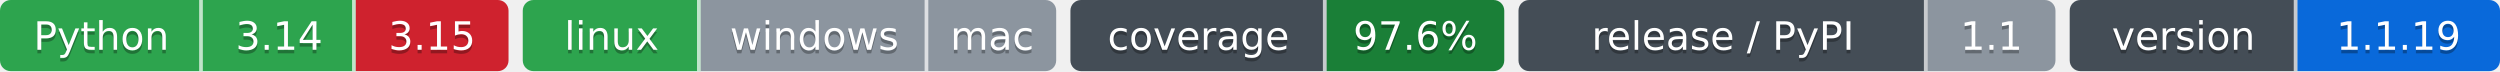
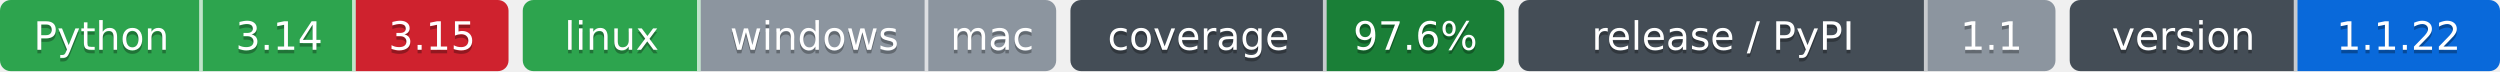
- <svg xmlns="http://www.w3.org/2000/svg" width="703" height="20" role="img" aria-label="Python: CI пройден; 3.14: CI пройден; 3.15: CI не пройден; linux: CI пройден; windows: проверка не проводилась; mac: проверка не проводилась; 97.6%: покрытие 97.6%; 1.1: выпуск v1.1.0, на PyPI не публикуется; 1.1.19: версия 1.1.19">
-   <clipPath id="zca398a660">
+ <svg xmlns="http://www.w3.org/2000/svg" width="703" height="20" role="img" aria-label="Python: CI пройден; 3.14: CI пройден; 3.15: CI не пройден; linux: CI пройден; windows: проверка не проводилась; mac: проверка не проводилась; 97.6%: покрытие 97.6%; 1.1: выпуск v1.1.0, на PyPI не публикуется; 1.1.22: версия 1.1.22">
+   <clipPath id="z4805c09e0">
    <rect width="143" height="20" rx="3" x="0" />
  </clipPath>
-   <clipPath id="zca398a661">
+   <clipPath id="z4805c09e1">
    <rect width="150" height="20" rx="3" x="147" />
  </clipPath>
-   <clipPath id="zca398a662">
+   <clipPath id="z4805c09e2">
    <rect width="122" height="20" rx="3" x="301" />
  </clipPath>
-   <clipPath id="zca398a663">
+   <clipPath id="z4805c09e3">
    <rect width="151" height="20" rx="3" x="427" />
  </clipPath>
-   <clipPath id="zca398a664">
+   <clipPath id="z4805c09e4">
    <rect width="121" height="20" rx="3" x="582" />
  </clipPath>
  <g>
-     <rect x="0" width="57" height="20" fill="#2da44e" clip-path="url(#zca398a660)" />
-     <rect x="57" width="43" height="20" fill="#2da44e" clip-path="url(#zca398a660)" />
-     <rect x="100" width="43" height="20" fill="#cf222e" clip-path="url(#zca398a660)" />
-     <rect x="147" width="50" height="20" fill="#2da44e" clip-path="url(#zca398a661)" />
-     <rect x="197" width="64" height="20" fill="#8c959f" clip-path="url(#zca398a661)" />
-     <rect x="261" width="36" height="20" fill="#8c959f" clip-path="url(#zca398a661)" />
-     <rect x="301" width="72" height="20" fill="#444d56" clip-path="url(#zca398a662)" />
-     <rect x="373" width="50" height="20" fill="#1a7f37" clip-path="url(#zca398a662)" />
-     <rect x="427" width="115" height="20" fill="#444d56" clip-path="url(#zca398a663)" />
-     <rect x="542" width="36" height="20" fill="#8c959f" clip-path="url(#zca398a663)" />
-     <rect x="582" width="64" height="20" fill="#444d56" clip-path="url(#zca398a664)" />
-     <rect x="646" width="57" height="20" fill="#0969da" clip-path="url(#zca398a664)" />
+     <rect x="0" width="57" height="20" fill="#2da44e" clip-path="url(#z4805c09e0)" />
+     <rect x="57" width="43" height="20" fill="#2da44e" clip-path="url(#z4805c09e0)" />
+     <rect x="100" width="43" height="20" fill="#cf222e" clip-path="url(#z4805c09e0)" />
+     <rect x="147" width="50" height="20" fill="#2da44e" clip-path="url(#z4805c09e1)" />
+     <rect x="197" width="64" height="20" fill="#8c959f" clip-path="url(#z4805c09e1)" />
+     <rect x="261" width="36" height="20" fill="#8c959f" clip-path="url(#z4805c09e1)" />
+     <rect x="301" width="72" height="20" fill="#444d56" clip-path="url(#z4805c09e2)" />
+     <rect x="373" width="50" height="20" fill="#1a7f37" clip-path="url(#z4805c09e2)" />
+     <rect x="427" width="115" height="20" fill="#444d56" clip-path="url(#z4805c09e3)" />
+     <rect x="542" width="36" height="20" fill="#8c959f" clip-path="url(#z4805c09e3)" />
+     <rect x="582" width="64" height="20" fill="#444d56" clip-path="url(#z4805c09e4)" />
+     <rect x="646" width="57" height="20" fill="#0969da" clip-path="url(#z4805c09e4)" />
    <rect x="56" width="1" height="20" fill="#fff" fill-opacity=".7" />
    <rect x="99" width="1" height="20" fill="#fff" fill-opacity=".7" />
    <rect x="196" width="1" height="20" fill="#fff" fill-opacity=".7" />
    <rect x="260" width="1" height="20" fill="#fff" fill-opacity=".7" />
    <rect x="372" width="1" height="20" fill="#fff" fill-opacity=".7" />
    <rect x="541" width="1" height="20" fill="#fff" fill-opacity=".7" />
    <rect x="645" width="1" height="20" fill="#fff" fill-opacity=".7" />
  </g>
  <g fill="#fff" text-anchor="middle" font-family="Verdana,Geneva,DejaVu Sans,sans-serif" font-size="11">
    <text x="28.5" y="15" fill="#010101" fill-opacity=".3">Python</text>
    <text x="28.5" y="14">Python</text>
    <text x="78.5" y="15" fill="#010101" fill-opacity=".3">3.14</text>
    <text x="78.5" y="14">3.14</text>
    <text x="121.5" y="15" fill="#010101" fill-opacity=".3">3.15</text>
    <text x="121.5" y="14">3.15</text>
    <text x="172.0" y="15" fill="#010101" fill-opacity=".3">linux</text>
    <text x="172.0" y="14">linux</text>
    <text x="229.0" y="15" fill="#010101" fill-opacity=".3">windows</text>
    <text x="229.0" y="14">windows</text>
    <text x="279.0" y="15" fill="#010101" fill-opacity=".3">mac</text>
    <text x="279.0" y="14">mac</text>
    <text x="337.0" y="15" fill="#010101" fill-opacity=".3">coverage</text>
    <text x="337.0" y="14">coverage</text>
    <text x="398.0" y="15" fill="#010101" fill-opacity=".3">97.6%</text>
    <text x="398.0" y="14">97.6%</text>
    <text x="484.5" y="15" fill="#010101" fill-opacity=".3">release / PyPI</text>
    <text x="484.5" y="14">release / PyPI</text>
    <text x="560.0" y="15" fill="#010101" fill-opacity=".3">1.1</text>
    <text x="560.0" y="14">1.1</text>
    <text x="614.0" y="15" fill="#010101" fill-opacity=".3">version</text>
    <text x="614.0" y="14">version</text>
-     <text x="674.5" y="15" fill="#010101" fill-opacity=".3">1.1.19</text>
-     <text x="674.5" y="14">1.1.19</text>
+     <text x="674.5" y="15" fill="#010101" fill-opacity=".3">1.1.22</text>
+     <text x="674.5" y="14">1.1.22</text>
  </g>
</svg>
